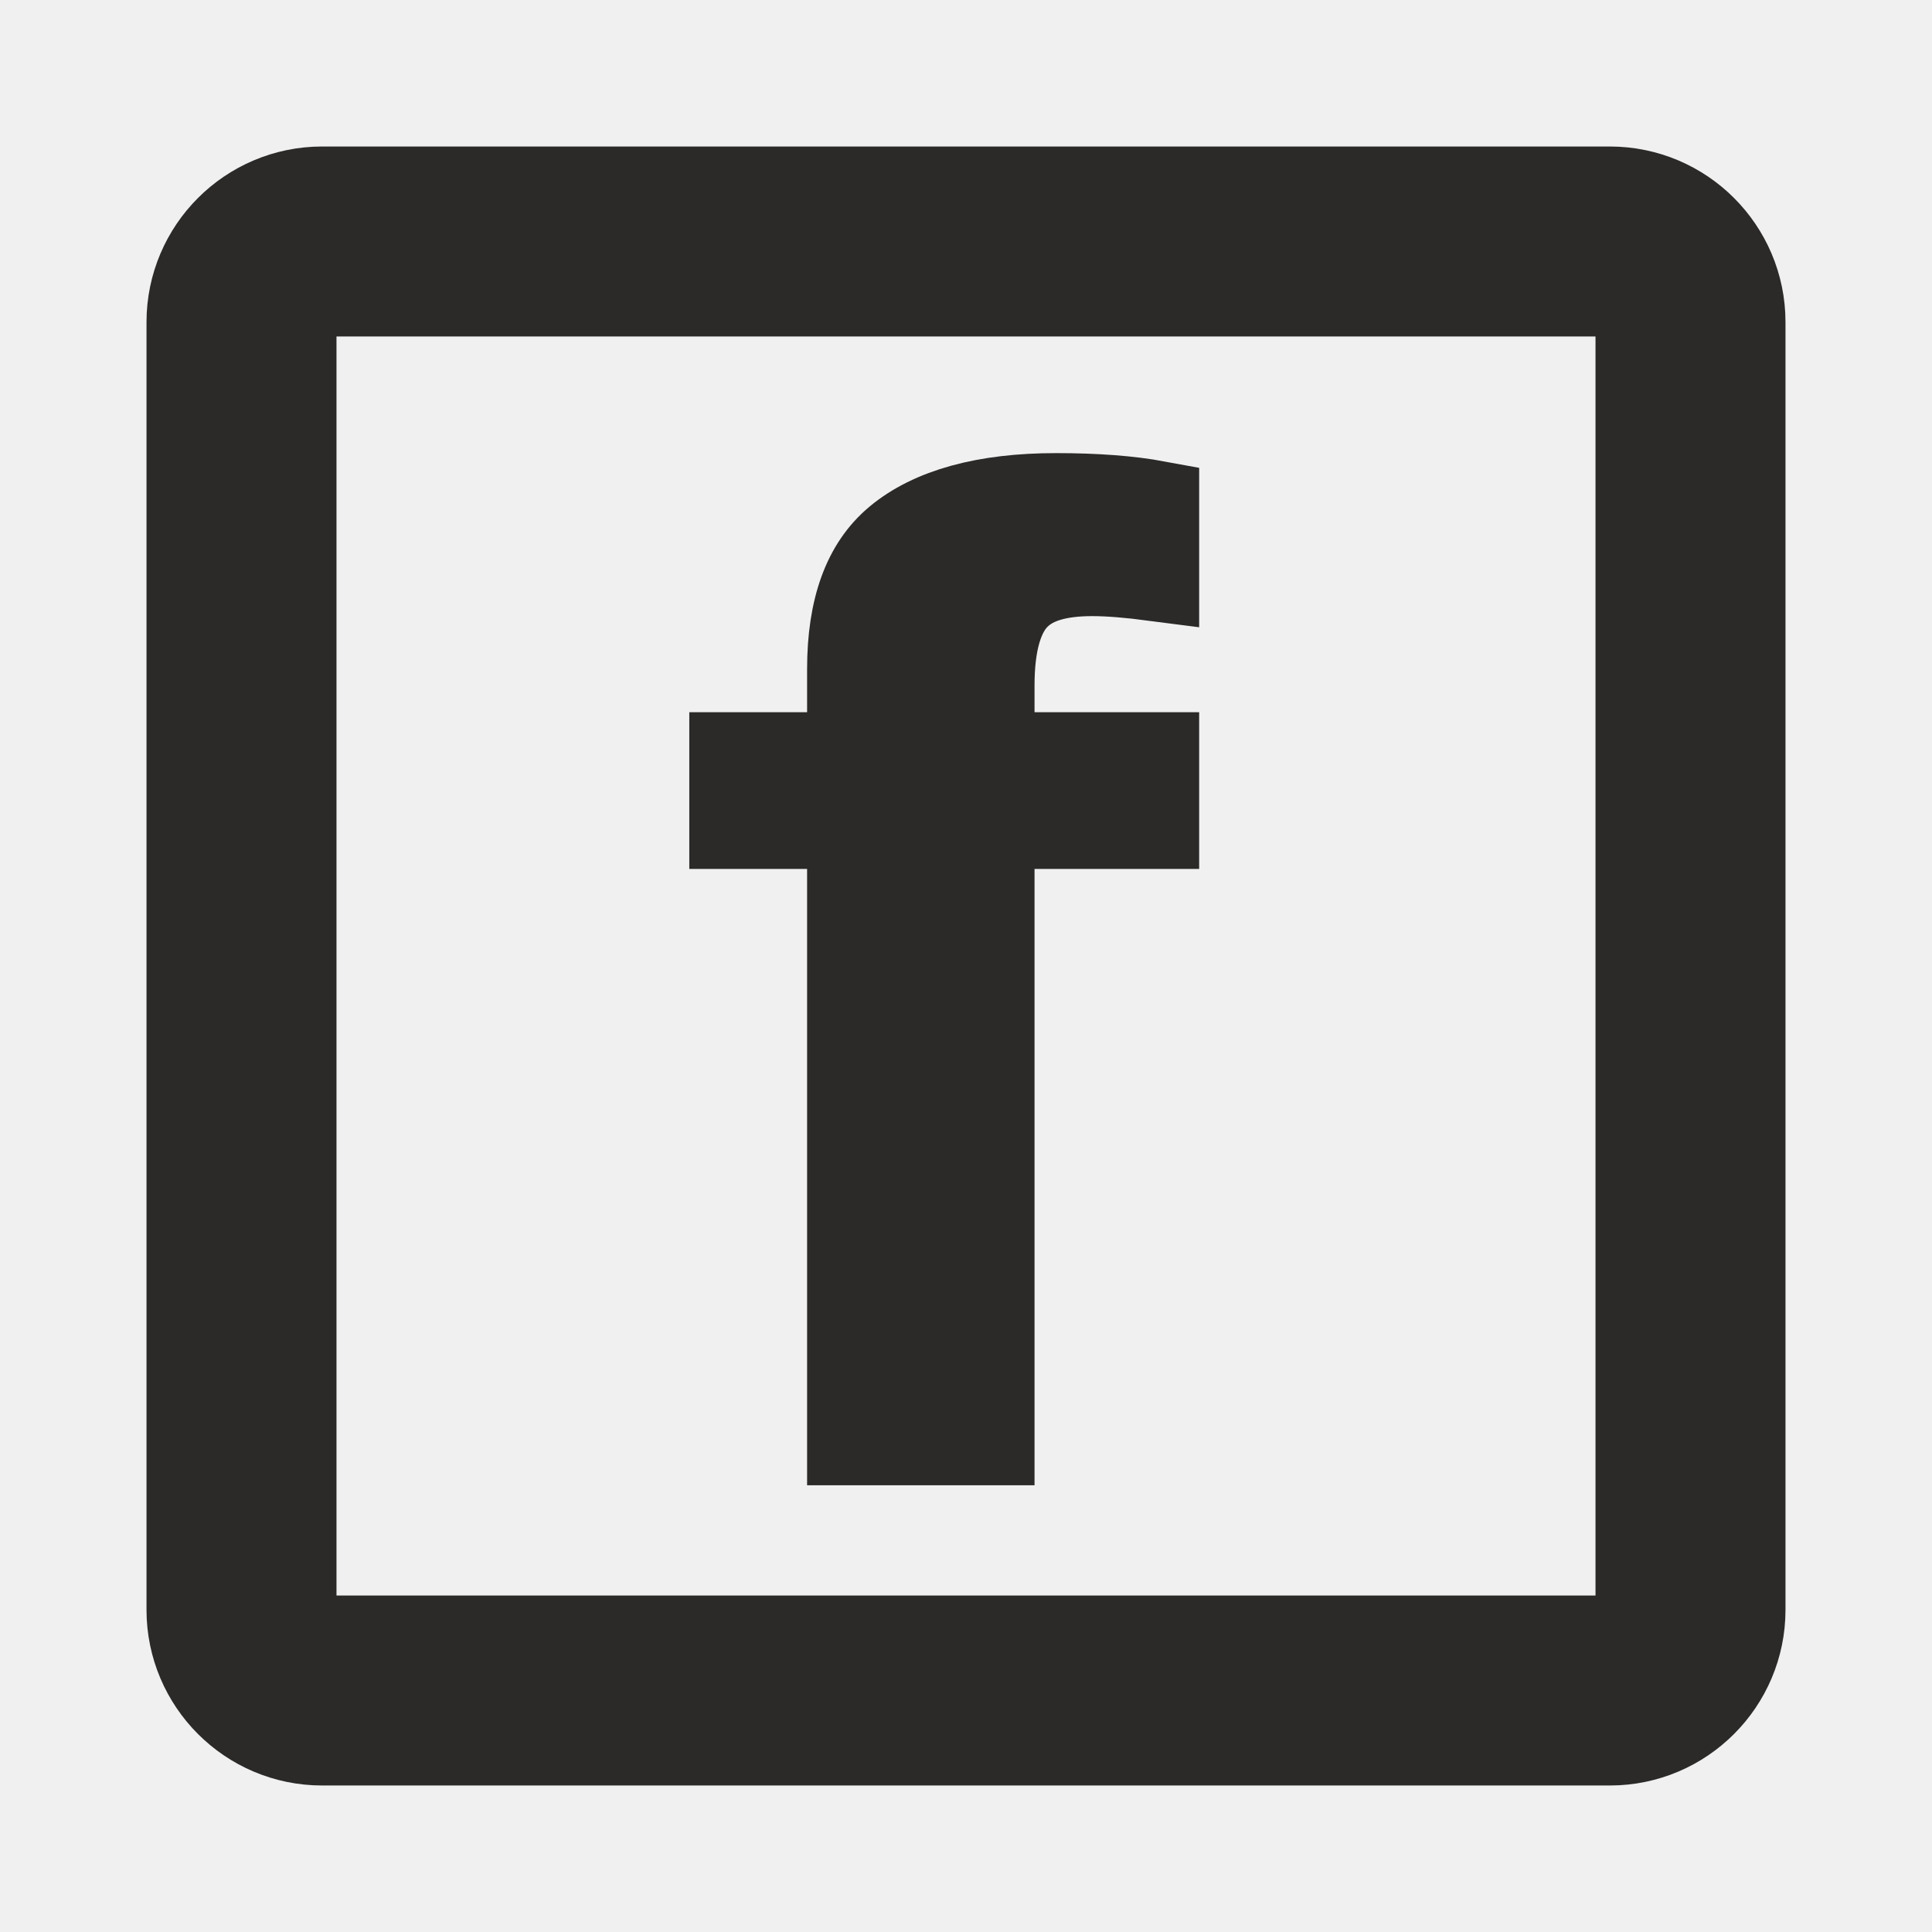
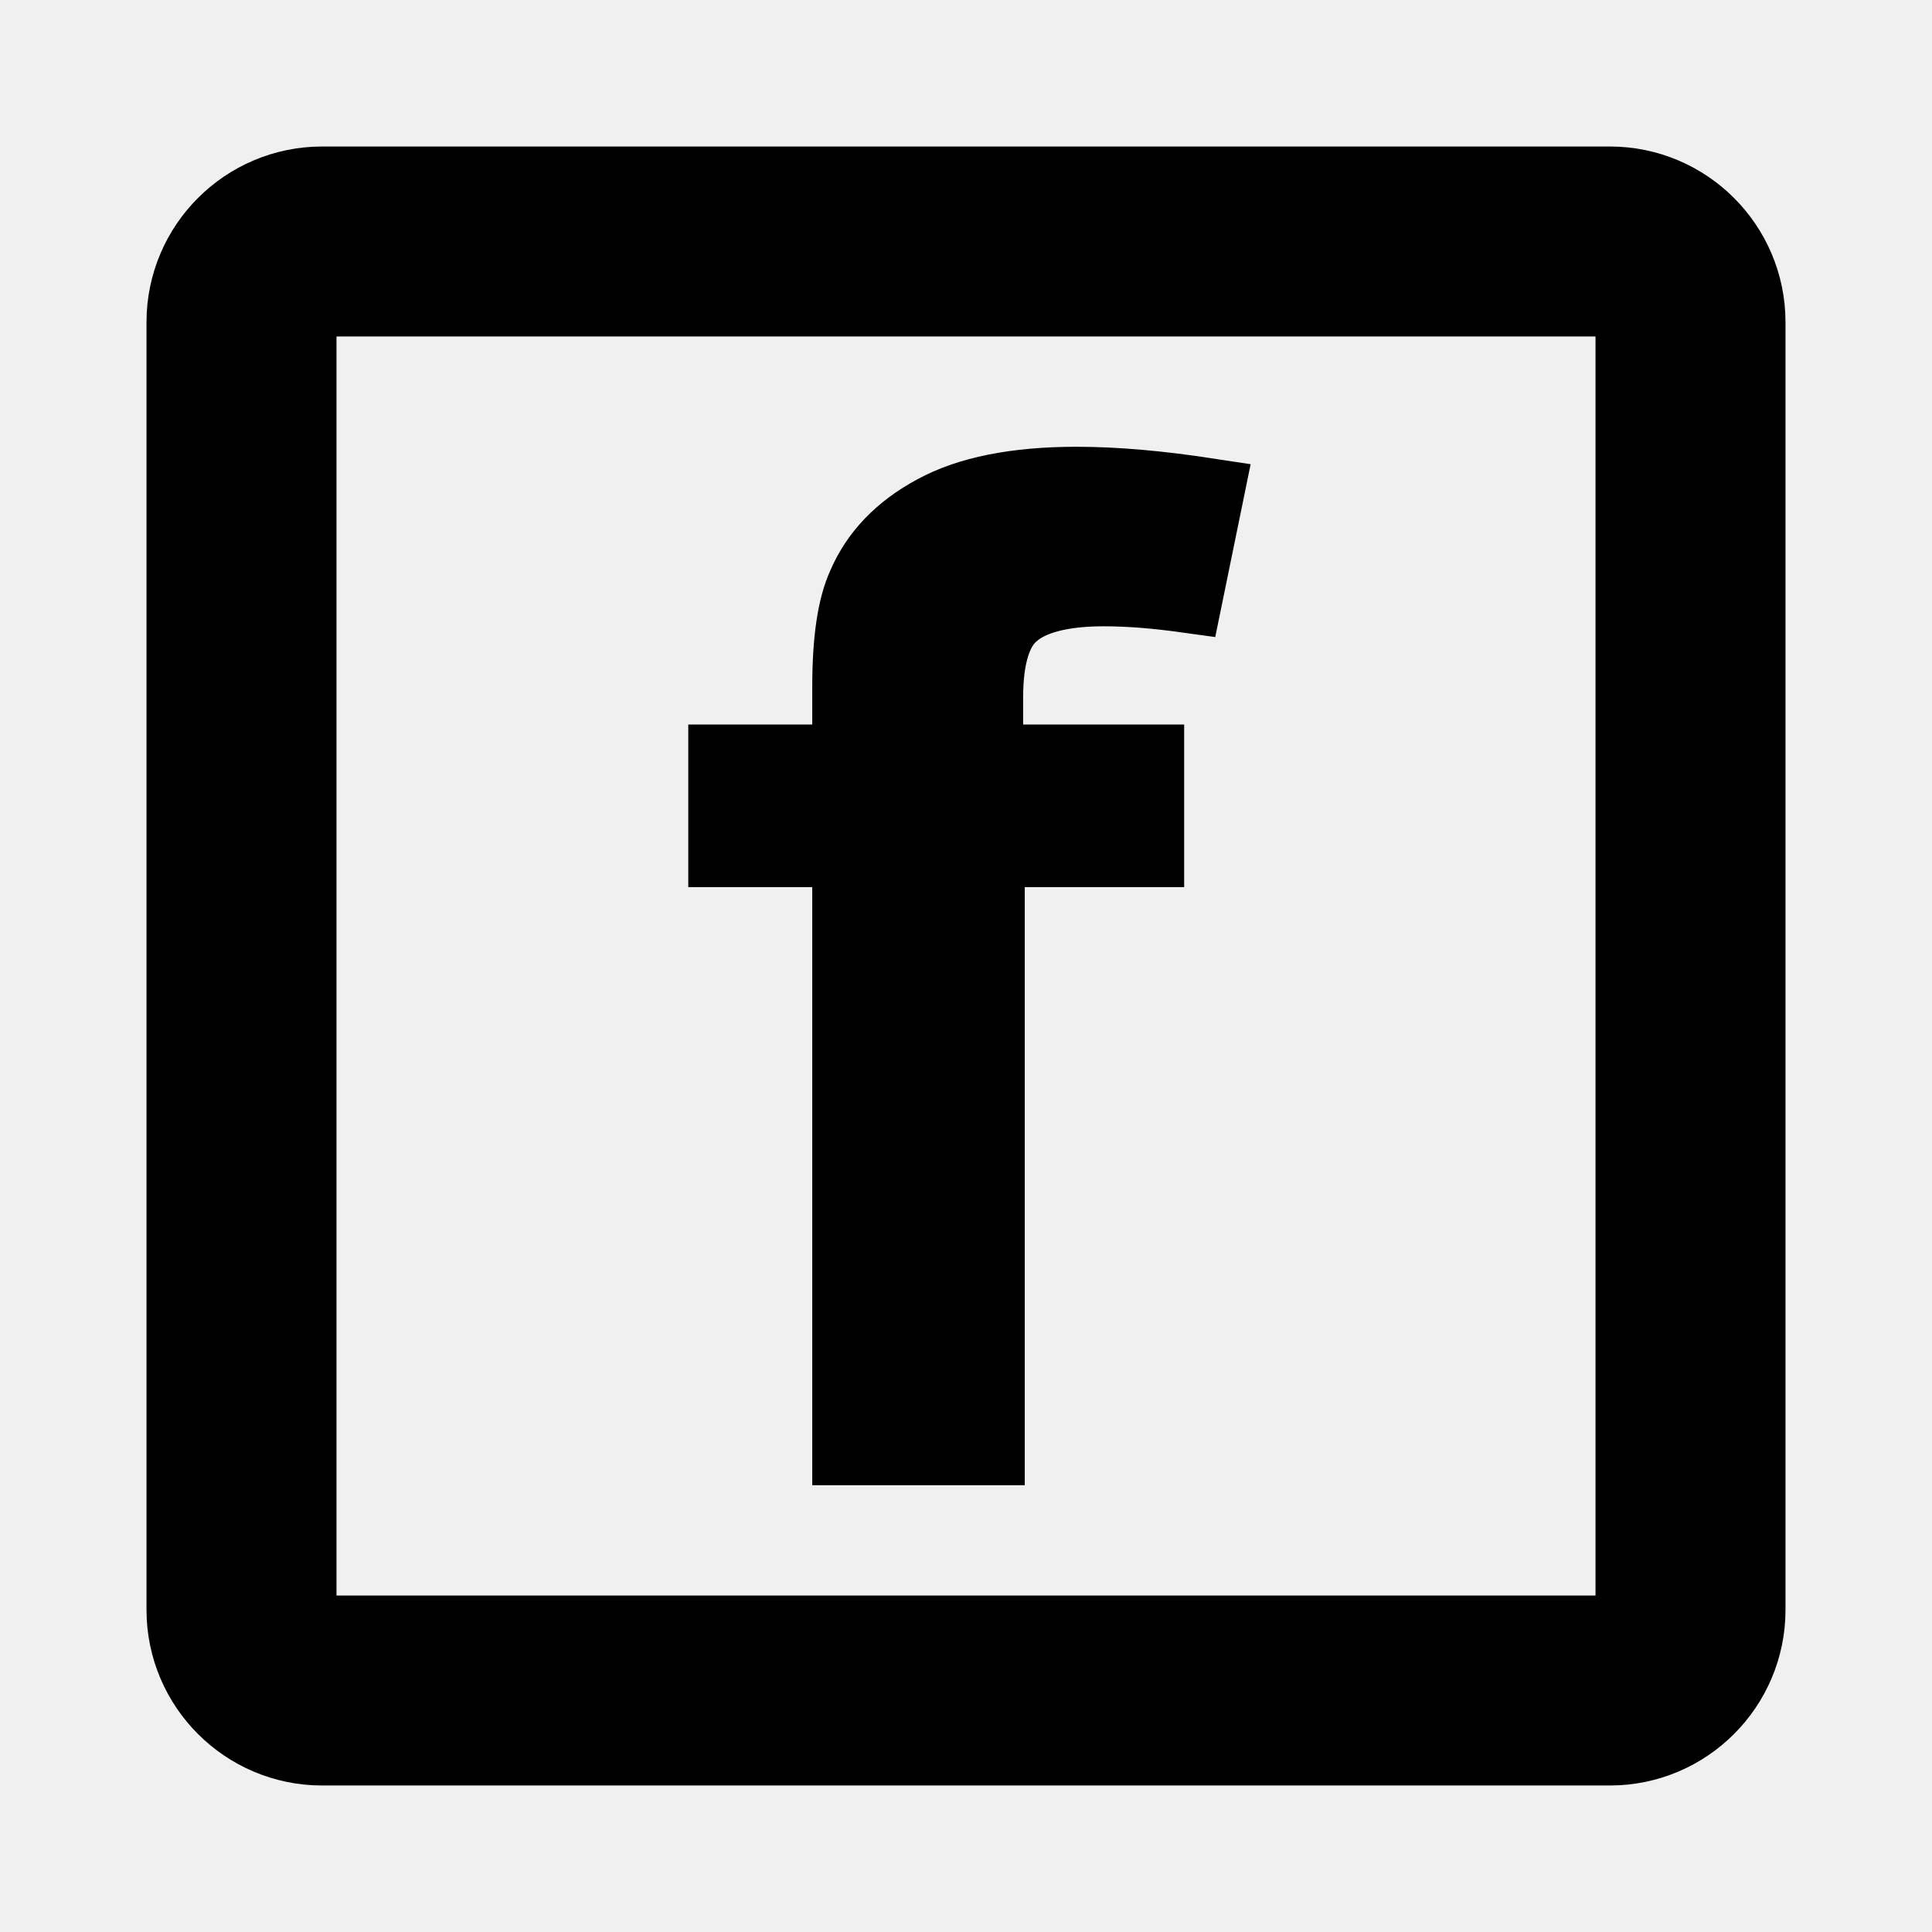
<svg xmlns="http://www.w3.org/2000/svg" xml:space="preserve" width="24px" height="24px" version="1.1" style="shape-rendering:geometricPrecision; text-rendering:geometricPrecision; image-rendering:optimizeQuality; fill-rule:evenodd; clip-rule:evenodd" viewBox="0 0 24 24">
  <defs>
-     <font id="FontID0" horiz-adv-x="667" font-variant="normal" class="str1" style="fill-rule:nonzero" font-style="normal" font-weight="400">
-       <font-face font-family="Arial">
-         <font-face-src>
-           <font-face-name name="Arial" />
-         </font-face-src>
-       </font-face>
-       <missing-glyph>
-         <path d="M0 0z" />
-       </missing-glyph>
-       <glyph unicode="+" horiz-adv-x="584" d="M251.051 115.999l0 196.069 -195.063 0 0 82.026 195.063 0 0 195.007 83.032 0 0 -195.007 195.007 0 0 -82.026 -195.007 0 0 -196.069 -83.032 0z" />
-       <glyph unicode="f" horiz-adv-x="277" d="M86.962 0l0 450.854 -77.936 0 0 67.979 77.936 0 0 55.014c0,34.813 3.009,60.601 9.169,77.435 8.524,22.707 23.137,41.189 44.484,55.372 21.203,14.112 51.002,21.132 89.326,21.132 24.785,0 52.148,-3.009 82.162,-8.811l-13.18 -77.005c-18.338,3.152 -35.53,4.871 -51.862,4.871 -26.647,0 -45.487,-5.731 -56.59,-17.049 -11.031,-11.318 -16.547,-32.45 -16.547,-63.466l0 -47.492 101.002 0 0 -67.979 -99.999 0 0 -450.854 -87.965 0z" />
-     </font>
    <style type="text/css">
   
-     @font-face { font-family:"Arial";font-variant:normal;font-style:normal;font-weight:normal;src:url("#FontID0") format(svg)}
-     .str5 {stroke-width:54.58;stroke-miterlimit:22.926}
-     .str1 {stroke-width:42.58;stroke-miterlimit:22.926}
-     .str4 {stroke:#FEFEFE;stroke-width:2.36;stroke-miterlimit:22.926}
-     .str6 {stroke:#2B2A29;stroke-width:2.36;stroke-miterlimit:22.926}
-     .str0 {stroke:#2B2A29;stroke-width:2.36;stroke-miterlimit:22.926}
-     .str3 {stroke:#FEFEFE;stroke-width:0.9;stroke-miterlimit:22.926}
-     .str2 {stroke:#2B2A29;stroke-width:0.9;stroke-miterlimit:22.926}
-     .fil0 {fill:none}
-     .fil2 {fill:#FEFEFE}
-     .fil1 {fill:#2B2A29}
-     .fnt1 {font-weight:normal;font-size:16.49px;font-family:'Arial'}
-     .fnt0 {font-weight:normal;font-size:21.14px;font-family:'Arial'}
+     .str2 {stroke:#2B2A29;stroke-width:2.36;stroke-miterlimit:22.926}
+     .str0 {stroke:black;stroke-width:2.36;stroke-miterlimit:22.926}
+     .str3 {stroke:white;stroke-width:2.36;stroke-miterlimit:22.926}
+     .str4 {stroke:black;stroke-width:0.9;stroke-miterlimit:22.926}
+     .str1 {stroke:white;stroke-width:0.9;stroke-miterlimit:22.926}
+     .fil3 {fill:none}
+     .fil2 {fill:none;fill-rule:nonzero}
+     .fil4 {fill:#2B2A29}
+     .fil0 {fill:black}
+     .fil5 {fill:white}
+     .fil6 {fill:black;fill-rule:nonzero}
+     .fil1 {fill:white;fill-rule:nonzero}
   
  </style>
  </defs>
  <g id="Layer_x0020_1">
-     <circle class="fil0 str0" cx="11" cy="-85.46" r="9" />
-     <text x="4.81" y="-78.01" class="fil1 str2 fnt0">+</text>
-     <circle class="fil1 str0" cx="-10.54" cy="-86.55" r="9" />
-     <text x="-16.72" y="-79.1" class="fil2 str3 fnt0">+</text>
-     <path class="fil0 str0" d="M2.41 -71.21l11.81 0c0.05,0 0.1,0.04 0.1,0.1l0 15.68c0,0.04 -0.03,0.07 -0.06,0.09 -0.04,0.01 -0.08,0.01 -0.11,-0.02l-5.03 -4.64c-0.03,-0.03 -0.08,-0.04 -0.12,-0.01l-6.53 4.69c-0.03,0.02 -0.07,0.02 -0.1,0.01 -0.04,-0.02 -0.06,-0.05 -0.06,-0.09 0,-5.24 0,-10.48 0,-15.71 0,-0.06 0.05,-0.1 0.1,-0.1z" />
-     <path class="fil1 str0" d="M-17.9 -70.96l11.8 0c0.05,0 0.1,0.04 0.1,0.1l0 15.67c0,0.04 -0.02,0.08 -0.06,0.09 -0.04,0.02 -0.08,0.01 -0.11,-0.01l-5.02 -4.64c-0.04,-0.03 -0.09,-0.04 -0.13,-0.01l-6.53 4.69c-0.03,0.02 -0.06,0.02 -0.1,0.01 -0.03,-0.02 -0.05,-0.06 -0.05,-0.09 0,-5.24 0,-10.48 0,-15.71 0,-0.06 0.04,-0.1 0.1,-0.1z" />
-     <polygon class="fil0 str0" points="7.34,-51.65 8.98,-46.3 14.34,-46.31 10,-43.01 11.66,-37.65 7.34,-40.97 3.01,-37.65 4.68,-43.01 0.34,-46.31 5.69,-46.3 " />
-     <polygon class="fil1 str0" points="-13,-50.75 -11.36,-45.39 -6,-45.4 -10.34,-42.1 -8.68,-36.75 -13,-40.06 -17.33,-36.75 -15.67,-42.1 -20,-45.4 -14.65,-45.39 " />
-     <circle class="fil0 str0" cx="76.51" cy="-88.01" r="9" />
-     <polygon class="fil1 str0" points="79.51,-88.01 76.51,-86.51 73.51,-85.01 73.51,-88.01 73.51,-91.01 76.51,-89.51 " />
-     <circle class="fil1 str0" cx="53" cy="-87.01" r="9" />
-     <polygon class="fil2 str4" points="56,-87.01 53,-85.51 50,-84.01 50,-87.01 50,-90.01 53,-88.51 " />
-     <circle class="fil0 str0" cx="77" cy="-63.01" r="9" />
-     <g transform="matrix(1.20055 0 0 1 59.4195 -69.0073)">
-       <text x="12" y="12" class="fil1 str2 fnt1">f</text>
-     </g>
-     <circle class="fil1 str0" cx="54.32" cy="-64.01" r="9" />
-     <g transform="matrix(1.20055 0 0 1 36.7366 -70.0066)">
-       <text x="12" y="12" class="fil2 str3 fnt1">f</text>
-     </g>
-     <path class="fil0 str0" d="M4 3l16 0c0.55,0 1,0.45 1,1l0 16c0,0.55 -0.45,1 -1,1l-16 0c-0.55,0 -1,-0.45 -1,-1l0 -16c0,-0.55 0.45,-1 1,-1z" />
-     <g transform="matrix(1.20068 0 0 1 -5.58657 6.00059)">
-       <text x="12" y="12" class="fil1 str2 fnt1">f</text>
-     </g>
-     <path class="fil1 str6" d="M46.05 -50.28l16 0c0.55,0 1,0.45 1,1l0 16c0,0.55 -0.45,1 -1,1l-16 0c-0.55,0 -1,-0.45 -1,-1l0 -16c0,-0.55 0.45,-1 1,-1z" />
-     <g transform="matrix(1.20068 0 0 1 36.466 -47.2771)">
-       <text x="12" y="12" class="fil2 str3 fnt1">f</text>
-     </g>
+     <circle class="fil0 str0" cx="-13.74" cy="-76.46" r="9" />
+     <polygon class="fil1" points="-14.62,-71.46 -14.62,-75.61 -18.74,-75.61 -18.74,-77.34 -14.62,-77.34 -14.62,-81.46 -12.86,-81.46 -12.86,-77.34 -8.74,-77.34 -8.74,-75.61 -12.86,-75.61 -12.86,-71.46 " />
+     <polygon id="1" class="fil2 str1" points="-14.62,-71.46 -14.62,-75.61 -18.74,-75.61 -18.74,-77.34 -14.62,-77.34 -14.62,-81.46 -12.86,-81.46 -12.86,-77.34 -8.74,-77.34 -8.74,-75.61 -12.86,-75.61 -12.86,-71.46 " />
+     <circle class="fil3 str0" cx="9" cy="-76.46" r="9" />
+     <path class="fil3 str0" d="M43.1 -84.42l11.8 0c0.06,0 0.1,0.05 0.1,0.1l0 15.68c0,0.04 -0.02,0.07 -0.06,0.09 -0.03,0.02 -0.07,0.01 -0.1,-0.02l-5.03 -4.64c-0.03,-0.03 -0.08,-0.03 -0.12,0l-6.53 4.68c-0.03,0.03 -0.07,0.03 -0.1,0.01 -0.04,-0.02 -0.06,-0.05 -0.06,-0.09 0,-5.23 0,-10.47 0,-15.71 0,-0.05 0.05,-0.1 0.1,-0.1z" />
+     <path class="fil0 str0" d="M24.29 -84.42l11.8 0c0.06,0 0.1,0.05 0.1,0.1l0 15.68c0,0.04 -0.02,0.07 -0.06,0.09 -0.04,0.02 -0.08,0.01 -0.11,-0.02l-5.02 -4.64c-0.03,-0.03 -0.09,-0.03 -0.12,0l-6.53 4.68c-0.03,0.03 -0.07,0.03 -0.11,0.01 -0.03,-0.02 -0.05,-0.05 -0.05,-0.09 0,-5.23 0,-10.47 0,-15.71 0,-0.05 0.05,-0.1 0.1,-0.1z" />
+     <polygon class="fil3 str2" points="154.98,28.63 156.63,33.98 161.99,33.97 157.65,37.27 159.31,42.63 154.98,39.31 150.66,42.63 152.32,37.27 147.98,33.97 153.34,33.98 " />
+     <polygon class="fil4 str2" points="134.64,29.54 136.29,34.89 141.64,34.88 137.31,38.18 138.97,43.53 134.64,40.22 130.32,43.53 131.98,38.18 127.64,34.88 133,34.89 " />
+     <circle class="fil3 str0" cx="136.12" cy="-76.46" r="9" />
+     <polygon class="fil0 str0" points="139.12,-76.46 136.12,-74.96 133.12,-73.46 133.12,-76.46 133.12,-79.46 136.12,-77.96 " />
+     <circle class="fil0 str0" cx="114.12" cy="-76.46" r="9" />
+     <polygon class="fil5 str3" points="117.12,-76.46 114.12,-74.96 111.12,-73.46 111.12,-76.46 111.12,-79.46 114.12,-77.96 " />
+     <circle class="fil3 str0" cx="69.29" cy="-76.46" r="9" />
+     <path class="fil6" d="M67.84 -70.46l0 -7.44 -1.55 0 0 -1.12 1.55 0 0 -0.9c0,-0.58 0.06,-1 0.18,-1.28 0.17,-0.37 0.46,-0.68 0.88,-0.91 0.42,-0.24 1.01,-0.35 1.77,-0.35 0.49,0 1.03,0.05 1.62,0.14l-0.26 1.27c-0.36,-0.05 -0.7,-0.08 -1.02,-0.08 -0.53,0 -0.9,0.1 -1.12,0.28 -0.22,0.19 -0.33,0.54 -0.33,1.05l0 0.78 2 0 0 1.12 -1.98 0 0 7.44 -1.74 0z" />
+     <path id="1" class="fil2 str4" d="M67.84 -70.46l0 -7.44 -1.55 0 0 -1.12 1.55 0 0 -0.9c0,-0.58 0.06,-1 0.18,-1.28 0.17,-0.37 0.46,-0.68 0.88,-0.91 0.42,-0.24 1.01,-0.35 1.77,-0.35 0.49,0 1.03,0.05 1.62,0.14l-0.26 1.27c-0.36,-0.05 -0.7,-0.08 -1.02,-0.08 -0.53,0 -0.9,0.1 -1.12,0.28 -0.22,0.19 -0.33,0.54 -0.33,1.05l0 0.78 2 0 0 1.12 -1.98 0 0 7.44 -1.74 0z" />
+     <circle class="fil0 str0" cx="92.12" cy="-76.46" r="9" />
+     <path class="fil1" d="M90.66 -70.46l0 -7.44 -1.54 0 0 -1.12 1.54 0 0 -0.9c0,-0.58 0.06,-1 0.18,-1.28 0.17,-0.37 0.46,-0.68 0.88,-0.91 0.42,-0.24 1.01,-0.35 1.77,-0.35 0.49,0 1.03,0.05 1.63,0.14l-0.26 1.27c-0.37,-0.05 -0.71,-0.08 -1.03,-0.08 -0.53,0 -0.9,0.1 -1.12,0.28 -0.22,0.19 -0.33,0.54 -0.33,1.05l0 0.78 2 0 0 1.12 -1.98 0 0 7.44 -1.74 0z" />
+     <path id="1" class="fil2 str1" d="M90.66 -70.46l0 -7.44 -1.54 0 0 -1.12 1.54 0 0 -0.9c0,-0.58 0.06,-1 0.18,-1.28 0.17,-0.37 0.46,-0.68 0.88,-0.91 0.42,-0.24 1.01,-0.35 1.77,-0.35 0.49,0 1.03,0.05 1.63,0.14l-0.26 1.27c-0.37,-0.05 -0.71,-0.08 -1.03,-0.08 -0.53,0 -0.9,0.1 -1.12,0.28 -0.22,0.19 -0.33,0.54 -0.33,1.05l0 0.78 2 0 0 1.12 -1.98 0 0 7.44 -1.74 0z" />
+     <path class="fil3 str0" d="M4 3l16 0c0.55,0 1,0.45 1,1l0 16c0,0.55 -0.45,1 -1,1l-16 0c-0.55,0 -1,-0.45 -1,-1l0 -16c0,-0.55 0.45,-1 1,-1z" />
+     <path class="fil6" d="M10.54 18l0 -7.43 -1.54 0 0 -1.12 1.54 0 0 -0.91c0,-0.58 0.06,-1 0.19,-1.28 0.16,-0.37 0.45,-0.68 0.88,-0.91 0.42,-0.23 1.01,-0.35 1.76,-0.35 0.5,0 1.04,0.05 1.63,0.14l-0.26 1.27c-0.36,-0.05 -0.7,-0.08 -1.03,-0.08 -0.52,0 -0.9,0.1 -1.12,0.29 -0.22,0.18 -0.33,0.53 -0.33,1.04l0 0.79 2 0 0 1.12 -1.98 0 0 7.43 -1.74 0z" />
+     <path id="1" class="fil2 str4" d="M10.54 18l0 -7.43 -1.54 0 0 -1.12 1.54 0 0 -0.91c0,-0.58 0.06,-1 0.19,-1.28 0.16,-0.37 0.45,-0.68 0.88,-0.91 0.42,-0.23 1.01,-0.35 1.76,-0.35 0.5,0 1.04,0.05 1.63,0.14l-0.26 1.27c-0.36,-0.05 -0.7,-0.08 -1.03,-0.08 -0.52,0 -0.9,0.1 -1.12,0.29 -0.22,0.18 -0.33,0.53 -0.33,1.04l0 0.79 2 0 0 1.12 -1.98 0 0 7.43 -1.74 0z" />
+     <path class="fil0 str0" d="M151.01 -85.46l16.01 0c0.55,0 1,0.45 1,1l0 16c0,0.55 -0.45,1 -1,1l-16.01 0c-0.55,0 -1,-0.45 -1,-1l0 -16c0,-0.55 0.45,-1 1,-1z" />
+     <path class="fil1" d="M157.56 -70.46l0 -7.44 -1.55 0 0 -1.12 1.55 0 0 -0.9c0,-0.58 0.06,-1 0.18,-1.28 0.17,-0.37 0.46,-0.68 0.88,-0.91 0.42,-0.24 1.01,-0.35 1.77,-0.35 0.49,0 1.03,0.05 1.63,0.14l-0.27 1.27c-0.36,-0.05 -0.7,-0.08 -1.02,-0.08 -0.53,0 -0.9,0.1 -1.12,0.28 -0.22,0.19 -0.33,0.54 -0.33,1.05l0 0.78 2 0 0 1.12 -1.98 0 0 7.44 -1.74 0z" />
+     <path id="1" class="fil2 str1" d="M157.56 -70.46l0 -7.44 -1.55 0 0 -1.12 1.55 0 0 -0.9c0,-0.58 0.06,-1 0.18,-1.28 0.17,-0.37 0.46,-0.68 0.88,-0.91 0.42,-0.24 1.01,-0.35 1.77,-0.35 0.49,0 1.03,0.05 1.63,0.14l-0.27 1.27c-0.36,-0.05 -0.7,-0.08 -1.02,-0.08 -0.53,0 -0.9,0.1 -1.12,0.28 -0.22,0.19 -0.33,0.54 -0.33,1.05l0 0.78 2 0 0 1.12 -1.98 0 0 7.44 -1.74 0z" />
+     <polygon class="fil6" points="8.12,-71.46 8.12,-75.61 4,-75.61 4,-77.34 8.12,-77.34 8.12,-81.46 9.88,-81.46 9.88,-77.34 14,-77.34 14,-75.61 9.88,-75.61 9.88,-71.46 " />
+     <polygon id="1" class="fil2 str4" points="8.12,-71.46 8.12,-75.61 4,-75.61 4,-77.34 8.12,-77.34 8.12,-81.46 9.88,-81.46 9.88,-77.34 14,-77.34 14,-75.61 9.88,-75.61 9.88,-71.46 " />
  </g>
</svg>
